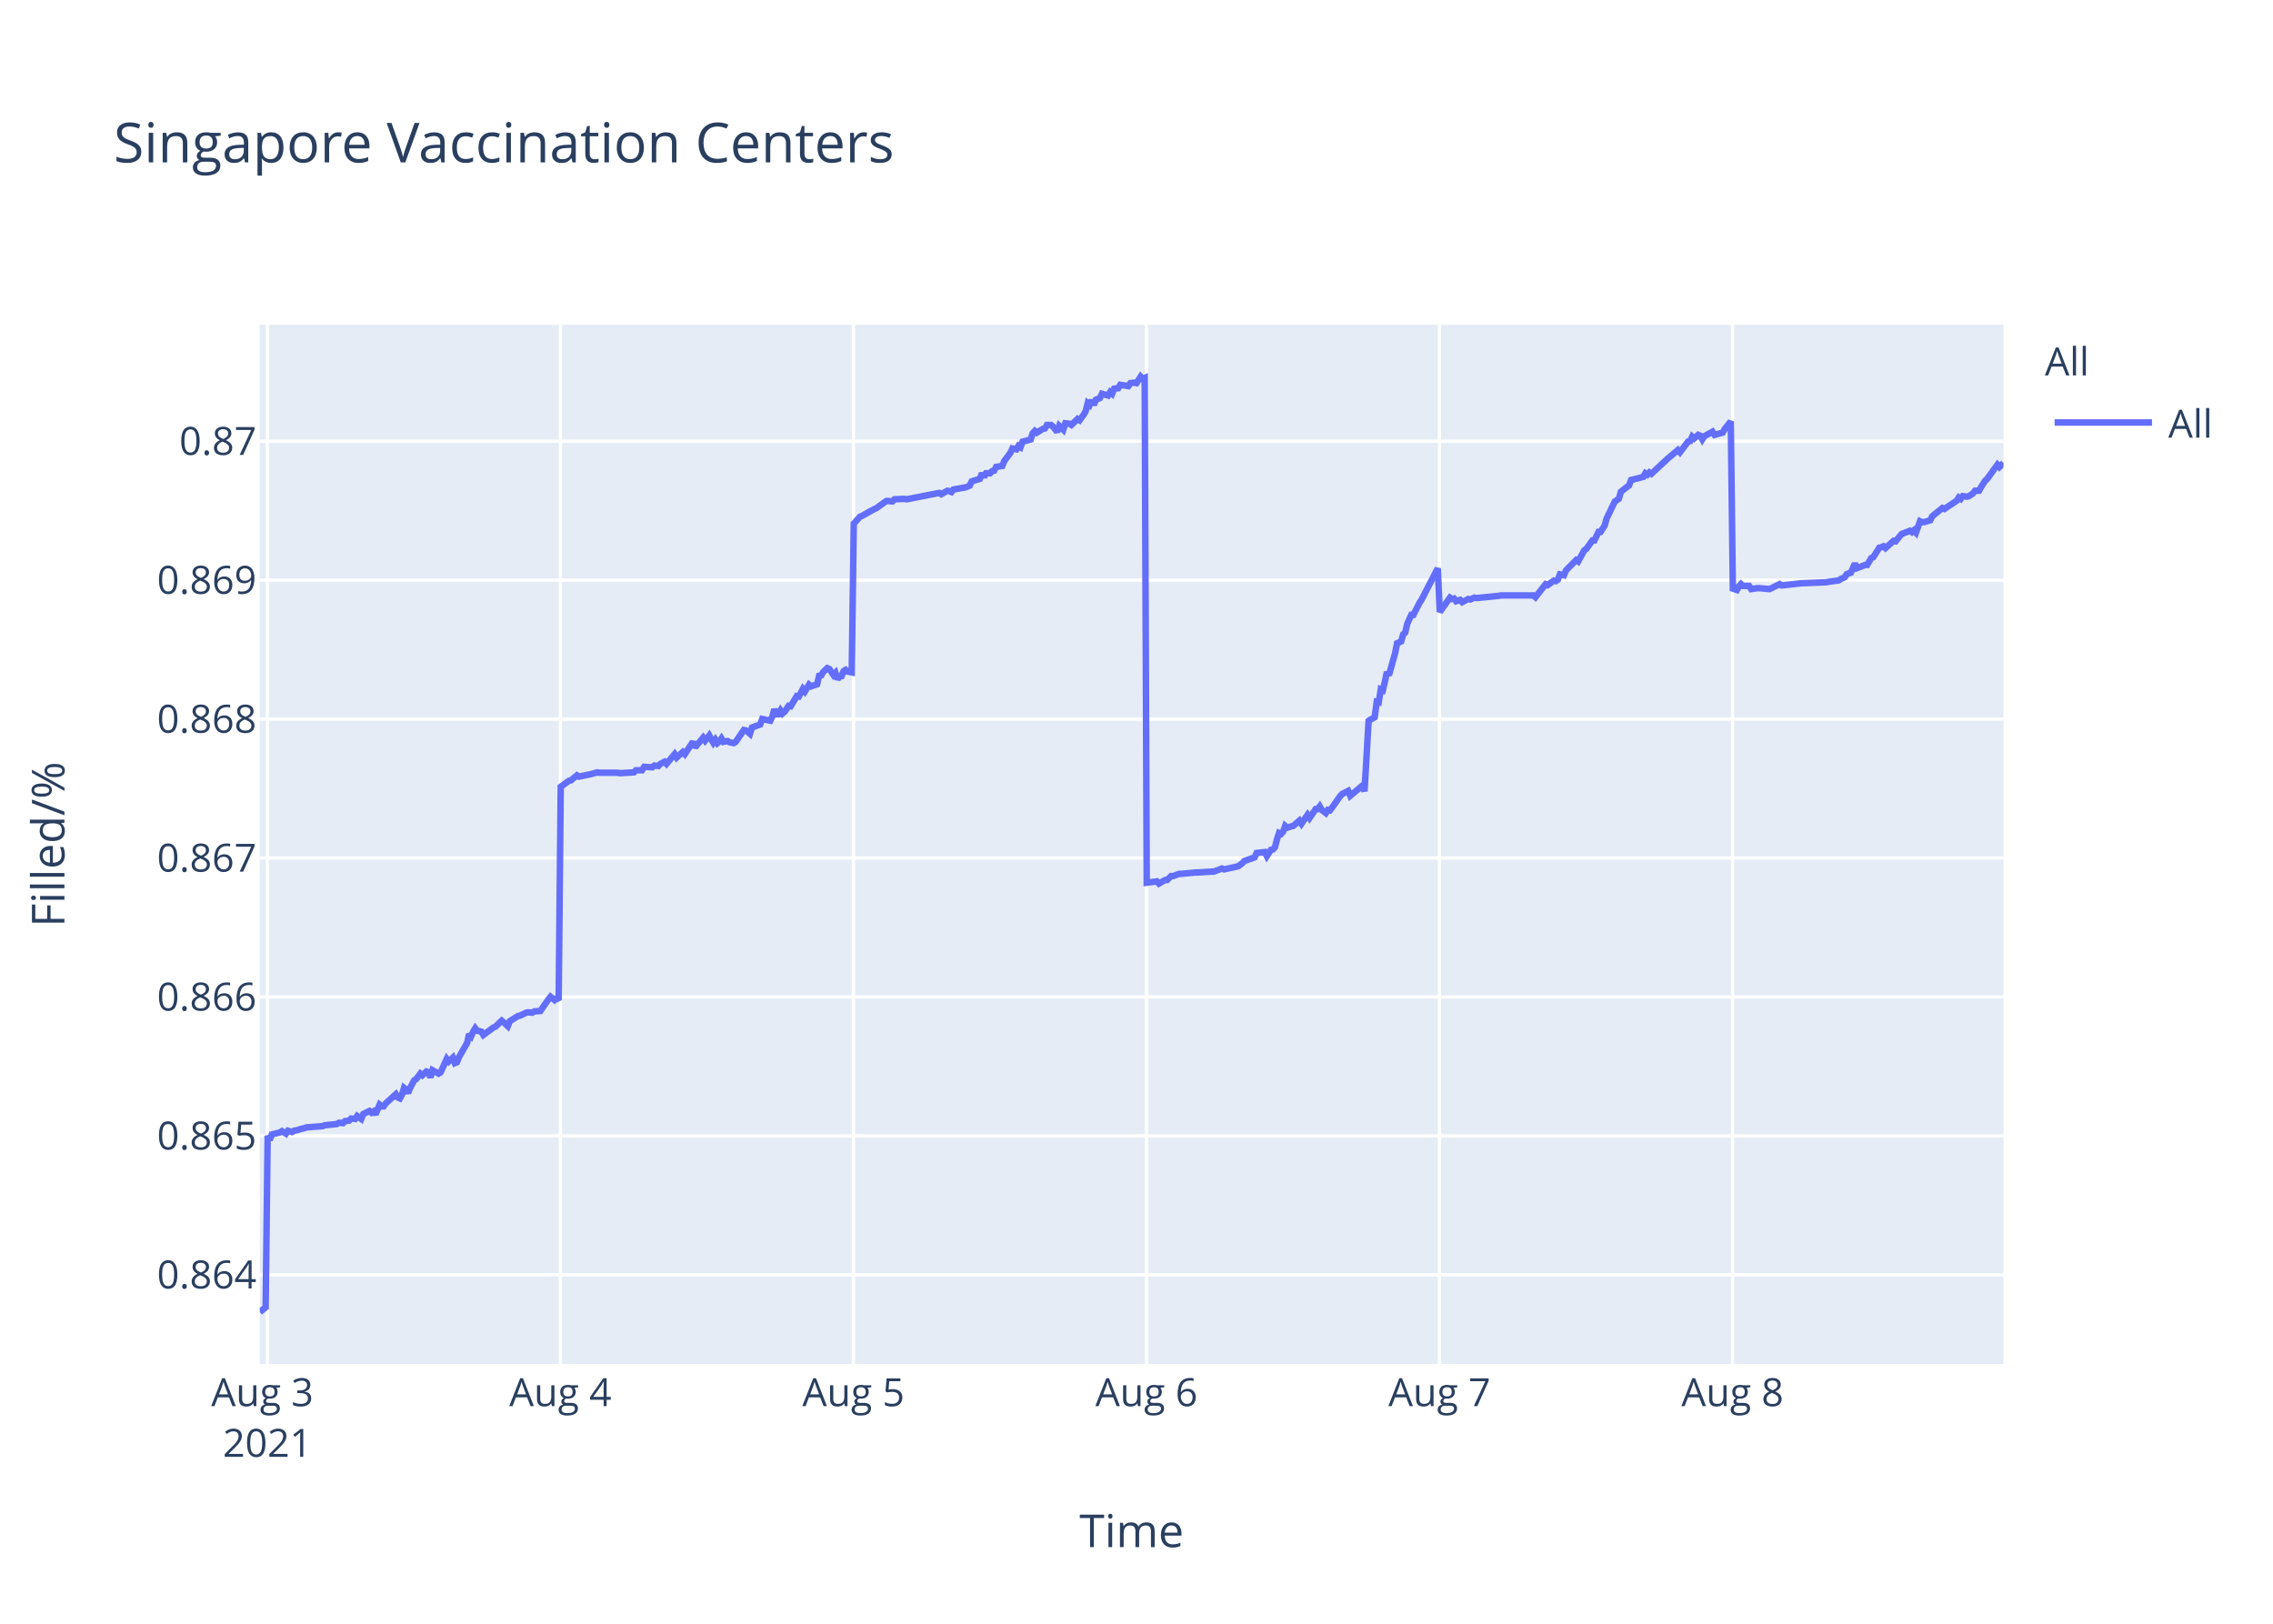
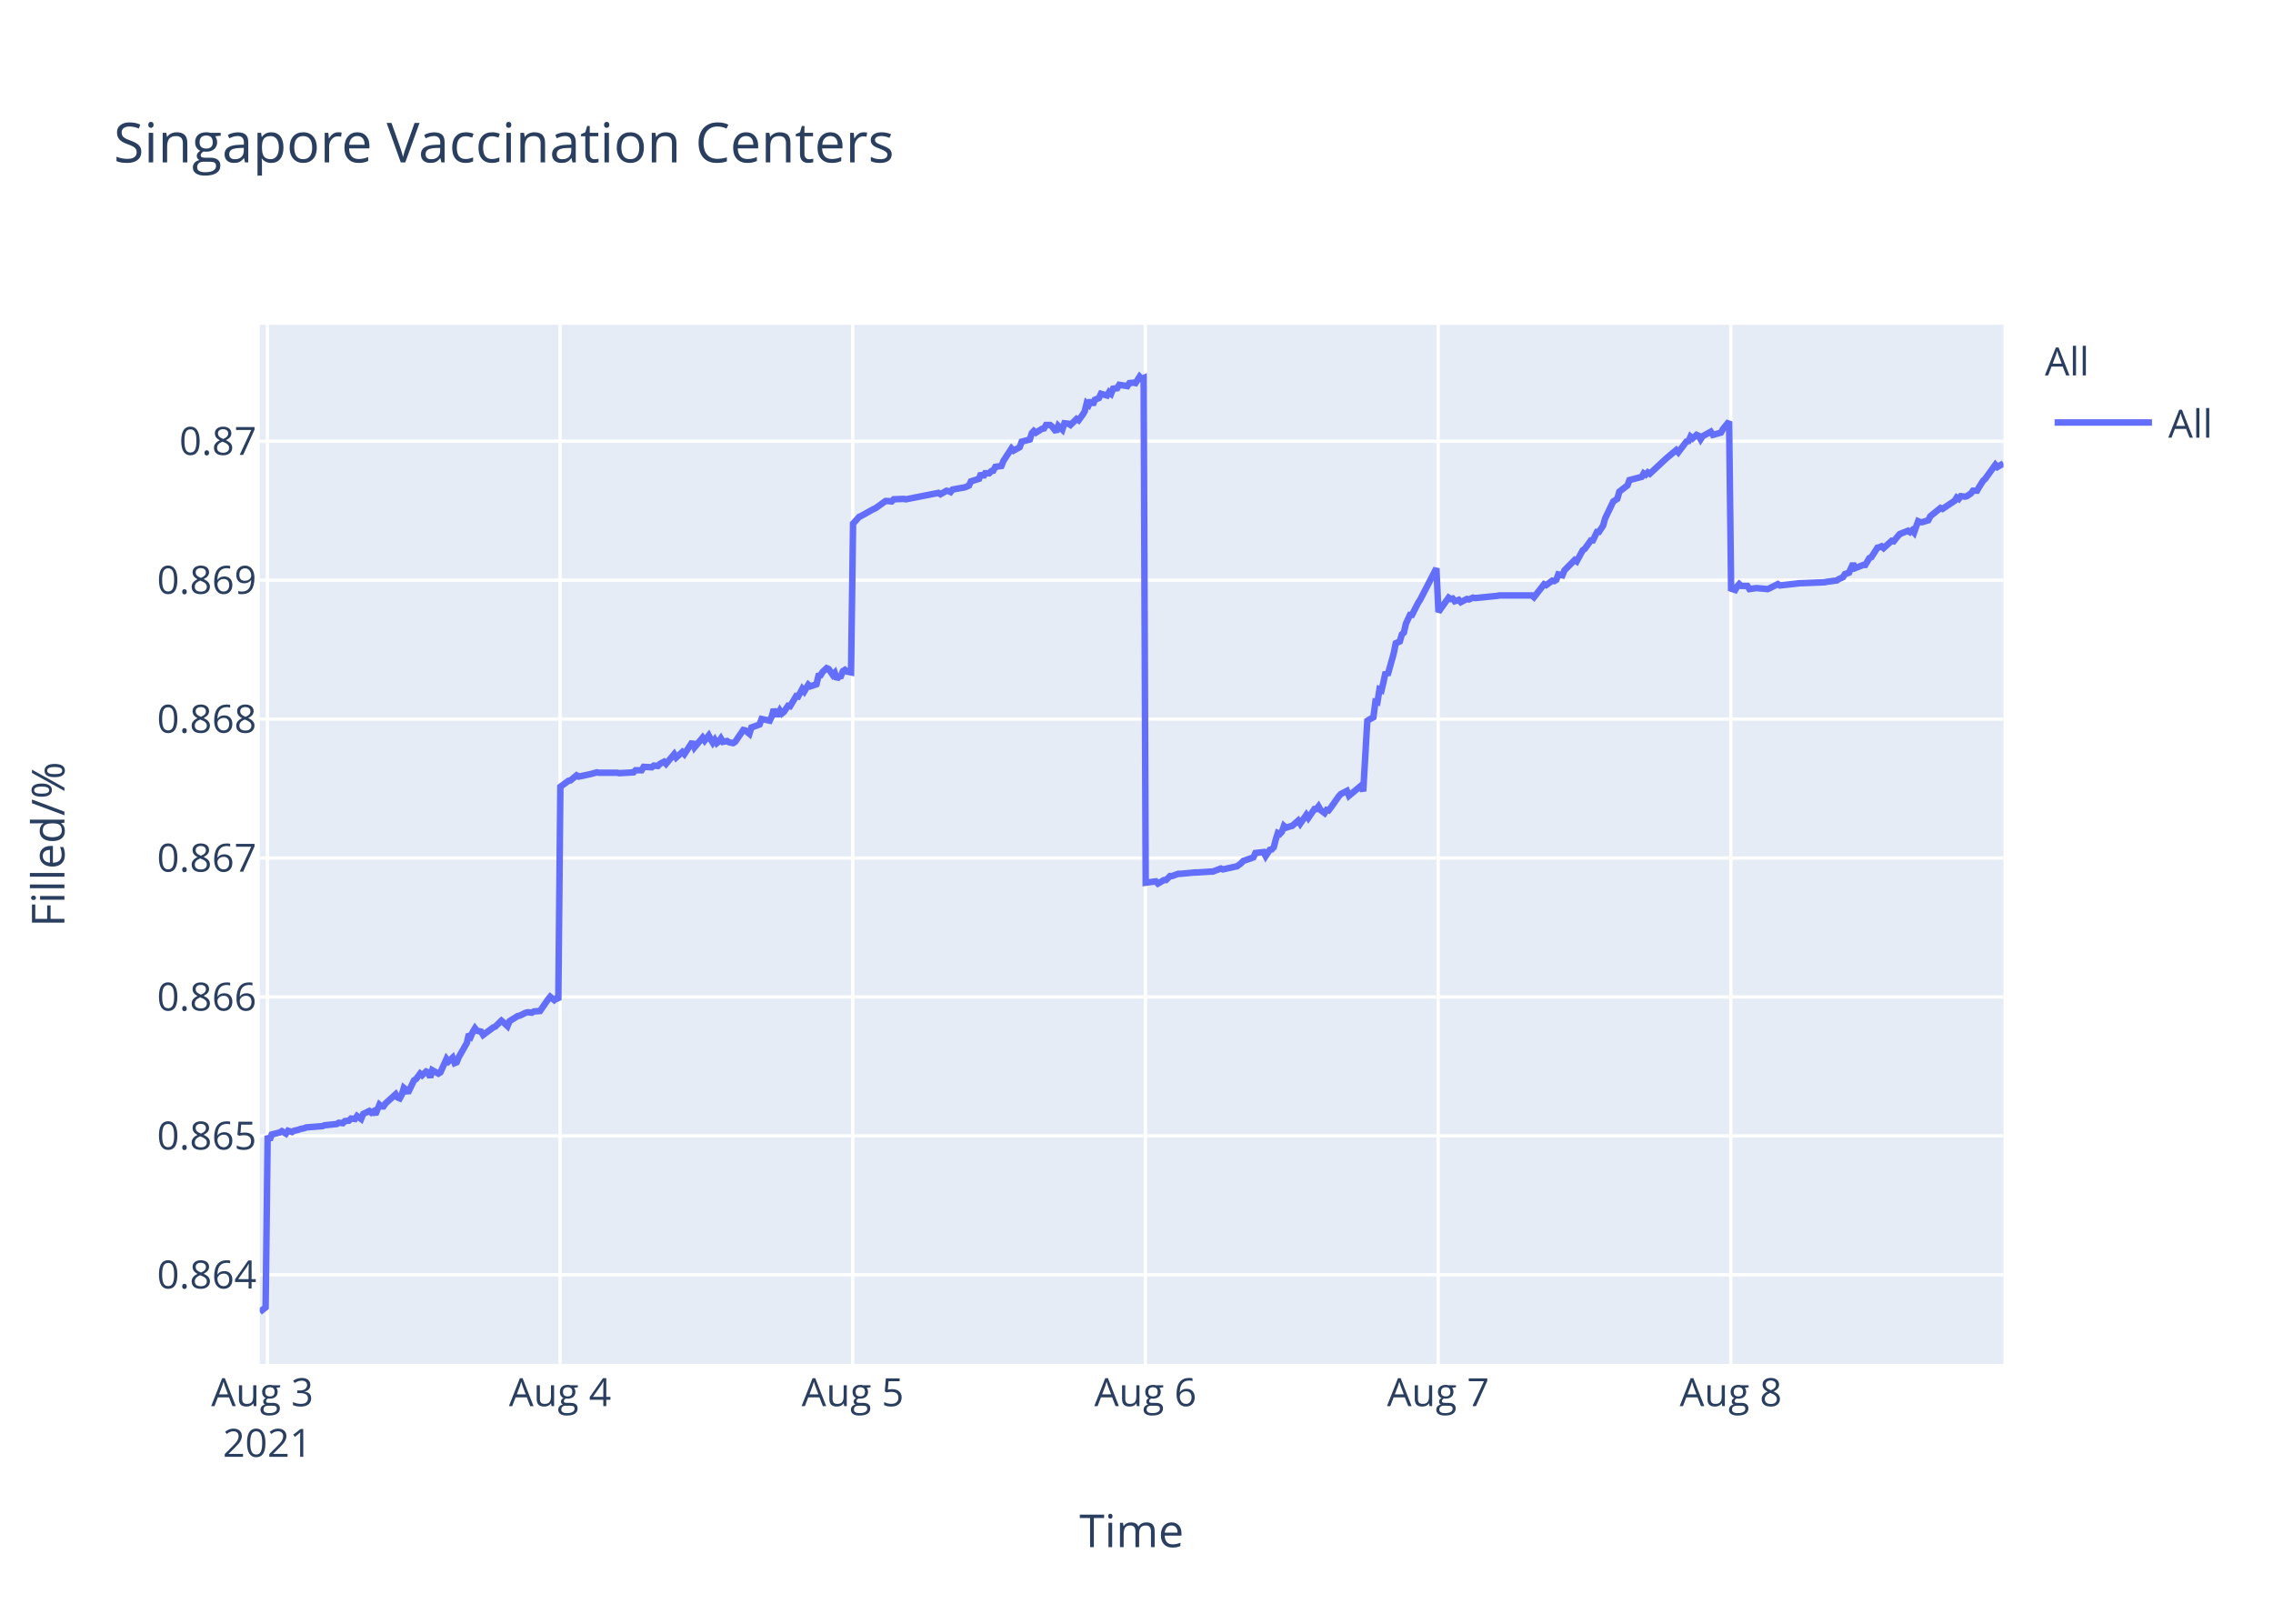
<svg xmlns="http://www.w3.org/2000/svg" class="main-svg" width="700" height="500" style="" viewBox="0 0 700 500">
  <rect x="0" y="0" width="700" height="500" style="fill: rgb(255, 255, 255); fill-opacity: 1;" />
-   <defs id="defs-077754">
+   <defs id="defs-13ef55">
    <g class="clips">
-       <clipPath id="clip077754xyplot" class="plotclip">
+       <clipPath id="clip13ef55xyplot" class="plotclip">
        <rect width="537" height="320" />
      </clipPath>
-       <clipPath class="axesclip" id="clip077754x">
+       <clipPath class="axesclip" id="clip13ef55x">
        <rect x="80" y="0" width="537" height="500" />
      </clipPath>
-       <clipPath class="axesclip" id="clip077754y">
+       <clipPath class="axesclip" id="clip13ef55y">
        <rect x="0" y="100" width="700" height="320" />
      </clipPath>
-       <clipPath class="axesclip" id="clip077754xy">
+       <clipPath class="axesclip" id="clip13ef55xy">
        <rect x="80" y="100" width="537" height="320" />
      </clipPath>
    </g>
    <g class="gradients" />
  </defs>
  <g class="bglayer">
    <rect class="bg" x="80" y="100" width="537" height="320" style="fill: rgb(229, 236, 246); fill-opacity: 1; stroke-width: 0;" />
  </g>
  <g class="layer-below">
    <g class="imagelayer" />
    <g class="shapelayer" />
  </g>
  <g class="cartesianlayer">
    <g class="subplot xy">
      <g class="layer-subplot">
        <g class="shapelayer" />
        <g class="imagelayer" />
      </g>
      <g class="gridlayer">
        <g class="x">
          <path class="xgrid crisp" transform="translate(82.34,0)" d="M0,100v320" style="stroke: rgb(255, 255, 255); stroke-opacity: 1; stroke-width: 1px;" />
-           <path class="xgrid crisp" transform="translate(172.58,0)" d="M0,100v320" style="stroke: rgb(255, 255, 255); stroke-opacity: 1; stroke-width: 1px;" />
-           <path class="xgrid crisp" transform="translate(262.83,0)" d="M0,100v320" style="stroke: rgb(255, 255, 255); stroke-opacity: 1; stroke-width: 1px;" />
-           <path class="xgrid crisp" transform="translate(353.07,0)" d="M0,100v320" style="stroke: rgb(255, 255, 255); stroke-opacity: 1; stroke-width: 1px;" />
-           <path class="xgrid crisp" transform="translate(443.31,0)" d="M0,100v320" style="stroke: rgb(255, 255, 255); stroke-opacity: 1; stroke-width: 1px;" />
-           <path class="xgrid crisp" transform="translate(533.55,0)" d="M0,100v320" style="stroke: rgb(255, 255, 255); stroke-opacity: 1; stroke-width: 1px;" />
+           <path class="xgrid crisp" transform="translate(172.48,0)" d="M0,100v320" style="stroke: rgb(255, 255, 255); stroke-opacity: 1; stroke-width: 1px;" />
+           <path class="xgrid crisp" transform="translate(262.61,0)" d="M0,100v320" style="stroke: rgb(255, 255, 255); stroke-opacity: 1; stroke-width: 1px;" />
+           <path class="xgrid crisp" transform="translate(352.75,0)" d="M0,100v320" style="stroke: rgb(255, 255, 255); stroke-opacity: 1; stroke-width: 1px;" />
+           <path class="xgrid crisp" transform="translate(442.89,0)" d="M0,100v320" style="stroke: rgb(255, 255, 255); stroke-opacity: 1; stroke-width: 1px;" />
+           <path class="xgrid crisp" transform="translate(533.03,0)" d="M0,100v320" style="stroke: rgb(255, 255, 255); stroke-opacity: 1; stroke-width: 1px;" />
        </g>
        <g class="y">
          <path class="ygrid crisp" transform="translate(0,392.55)" d="M80,0h537" style="stroke: rgb(255, 255, 255); stroke-opacity: 1; stroke-width: 1px;" />
          <path class="ygrid crisp" transform="translate(0,349.77)" d="M80,0h537" style="stroke: rgb(255, 255, 255); stroke-opacity: 1; stroke-width: 1px;" />
          <path class="ygrid crisp" transform="translate(0,306.99)" d="M80,0h537" style="stroke: rgb(255, 255, 255); stroke-opacity: 1; stroke-width: 1px;" />
          <path class="ygrid crisp" transform="translate(0,264.21)" d="M80,0h537" style="stroke: rgb(255, 255, 255); stroke-opacity: 1; stroke-width: 1px;" />
          <path class="ygrid crisp" transform="translate(0,221.43)" d="M80,0h537" style="stroke: rgb(255, 255, 255); stroke-opacity: 1; stroke-width: 1px;" />
          <path class="ygrid crisp" transform="translate(0,178.65)" d="M80,0h537" style="stroke: rgb(255, 255, 255); stroke-opacity: 1; stroke-width: 1px;" />
          <path class="ygrid crisp" transform="translate(0,135.87)" d="M80,0h537" style="stroke: rgb(255, 255, 255); stroke-opacity: 1; stroke-width: 1px;" />
        </g>
      </g>
      <g class="zerolinelayer" />
      <path class="xlines-below" />
      <path class="ylines-below" />
      <g class="overlines-below" />
      <g class="xaxislayer-below" />
      <g class="yaxislayer-below" />
      <g class="overaxes-below" />
-       <g class="plot" transform="translate(80,100)" clip-path="url('#clip077754xyplot')">
+       <g class="plot" transform="translate(80,100)" clip-path="url('#clip13ef55xyplot')">
        <g class="scatterlayer mlayer">
-           <g class="trace scatter trace7ed37f" style="stroke-miterlimit: 2; opacity: 1;">
+           <g class="trace scatter tracef01695" style="stroke-miterlimit: 2; opacity: 1;">
            <g class="fills" />
            <g class="errorbars" />
            <g class="lines">
-               <path class="js-line" d="M0,304L1.81,302.59L2.43,249.74L3.06,251.04L3.69,249.35L6.19,248.71L6.82,248.32L8.07,249.1L8.7,248.19L9.95,248.58L10.58,248.19L11.83,247.93L12.46,247.67L13.71,247.41L14.34,247.16L19.36,246.77L19.98,246.51L23.74,246.12L24.37,245.73L25.62,245.86L26.25,245.22L27.5,245.09L28.12,244.44L29.38,244.57L30,243.66L31.26,244.57L31.89,243.02L33.76,242.11L34.39,242.63L35.02,242.24L35.65,243.15L36.9,240.17L37.53,240.69L38.15,240.69L38.78,239.78L41.91,236.94L42.54,237.97L43.16,238.23L43.79,237.07L44.42,235L45.05,235.51L45.67,236.55L46.3,235L47.55,232.67L48.18,232.28L49.44,230.6L50.06,231.12L51.31,229.95L51.94,230.21L52.57,231.76L53.19,229.56L55.07,230.6L55.7,230.21L57.58,226.07L58.21,226.85L59.46,225.68L60.09,227.36L60.71,227.11L61.34,225.55L63.85,221.16L64.47,218.44L65.1,219.09L65.73,217.66L66.36,216.63L66.98,217.4L68.23,217.66L68.86,218.7L71.99,216.37L72.62,216.11L74.5,214.3L75.13,214.82L76.38,215.98L77.01,214.43L79.52,212.88L80.14,212.75L82.02,211.84L82.64,211.71L83.9,211.84L84.53,211.45L86.41,211.32L87.03,210.42L88.92,207.7L89.54,206.93L90.79,207.96L91.42,207.44L92.05,207.96L92.68,142.27L95.18,140.44L95.81,140.31L97.69,138.75L98.32,139.14L101.45,138.48L102.07,138.35L103.95,137.83L104.58,137.96L110.22,137.96L110.85,138.09L115.23,137.83L115.86,137.18L117.74,137.18L118.37,136.14L120.87,136.27L121.5,135.74L122.75,135.88L123.38,135.22L124.64,134.57L125.26,135.22L127.76,132.22L128.39,133.27L130.28,131.57L130.9,132.22L133.41,128.44L134.03,130.14L136.54,127.14L137.17,128.05L138.42,126.48L139.05,127.66L139.67,128.7L140.3,127.79L140.93,128.83L141.55,128.31L142.18,127.4L142.81,128.44L144.06,128.18L144.69,128.57L145.94,128.83L146.57,128.44L149.08,124.79L149.71,124.92L150.96,125.96L151.59,124.01L154.1,123.09L154.73,121.4L157.23,121.92L157.86,120.61L158.48,118.4L159.11,119.96L159.74,119.96L160.37,118.79L160.99,119.7L161.62,119.18L162.87,117.35L163.5,117.48L165.38,114.35L166.01,114.48L167.26,112.14L167.89,112.92L169.14,110.83L169.77,111.35L171.64,110.7L172.27,108.09L172.9,107.96L173.52,106.92L174.78,105.74L175.41,106L176.66,107.83L177.29,107.18L177.92,109.13L178.54,108.35L179.17,108.22L179.79,106.66L180.42,106.27L181.05,106.79L182.3,107.05L182.93,61.25L184.8,59.15L185.43,58.88L189.19,56.78L189.82,56.52L192.95,54.28L193.58,54.28L194.83,54.41L195.46,53.75L198.59,53.62L199.22,53.75L209.24,51.78L209.87,52.18L211.75,51.12L212.37,51.25L213.01,51.52L213.63,50.73L217.39,50.07L218.64,49.54L219.27,48.23L220.52,47.83L221.77,47.44L222.4,45.73L223.03,46.91L223.66,45.73L224.91,45.73L225.54,45.07L226.16,44.94L226.79,43.76L228.67,43.49L229.3,41.91L231.18,39.42L231.78,38.1L233.04,38.36L233.66,37.31L234.29,37.71L234.91,36L237.42,35.34L238.05,33.36L238.68,32.71L239.3,33.23L240.55,32.44L241.18,32.05L241.81,31.92L242.43,30.86L243.69,30.86L244.31,31.39L245.57,32.97L246.2,31.13L247.45,32.31L248.09,30.34L249.33,30.47L249.96,30.86L251.84,29.02L252.47,29.42L253.72,27.71L254.34,26.66L254.97,24.16L255.6,24.68L256.22,23.24L256.85,24.68L257.48,23.1L258.73,22.58L259.36,21.26L261.24,21.79L261.86,20.74L262.49,21.26L263.12,19.68L264.37,19.55L265,18.5L267.5,18.89L268.13,17.97L269.39,17.84L270.01,17.97L271.27,16L271.89,16.66L272.52,16.39L273.15,171.81L276.28,171.4L276.91,172.08L278.79,170.99L279.41,170.99L280.67,169.76L281.29,169.76L283.17,169.08L283.8,169.08L288.19,168.67L288.81,168.67L293.2,168.39L293.83,168.39L296.33,167.44L296.96,167.71L300.71,166.89L301.34,166.75L302.59,165.8L303.22,165.12L306.36,164.02L306.99,162.66L309.51,162.38L310.14,163.61L311.39,161.7L312.02,161.57L312.65,160.88L313.27,158.43L313.9,156.51L314.52,156.79L315.15,156.1L315.78,154.33L316.41,154.88L317.66,154.47L318.29,154.33L320.16,152.69L320.79,153.65L322.67,150.92L323.3,151.87L325.18,149.14L325.81,149.14L326.43,148.32L327.06,149.41L328.31,150.37L328.94,149.41L329.56,149.55L330.2,148.73L332.7,145.18L333.33,144.5L335.2,143.54L335.83,145.04L339.59,141.9L340.22,143.68L341.48,121.97L342.1,121.56L343.35,120.88L343.98,116.1L344.61,116.24L345.23,112.28L345.86,112.55L346.49,109.96L347.11,106.95L347.74,107.91L349.62,101.22L350.25,98.08L351.5,97.53L352.13,95.35L352.75,94.8L353.38,92.07L354.63,89.34L355.26,89.34L357.14,85.65L357.77,84.7L362.78,75L363.41,88.44L366.54,84.03L367.17,84.45L367.8,84.31L368.42,85.14L369.68,84.72L370.3,85.41L372.18,84.45L372.81,84.59L374.06,84.03L374.69,84.17L381.58,83.48L382.21,83.35L392.23,83.35L392.86,83.9L395.99,79.9L396.62,80.18L398.5,78.8L399.13,78.94L399.76,78.53L400.38,76.87L401.63,77.15L402.26,75.63L405.4,72.47L406.02,72.88L407.9,69.44L408.53,69.02L410.41,66.41L411.03,66.41L412.29,63.79L412.91,63.79L414.17,61.86L414.79,59.66L417.3,54.43L417.93,54.01L418.55,53.6L419.18,51.4L421.69,49.47L422.31,47.82L426.08,46.85L426.7,45.75L427.33,46.16L427.96,45.48L428.58,45.89L433.6,41.21L436.73,38.59L437.36,39.28L439.86,35.97L440.49,35.84L441.12,34.46L441.74,35.01L443,33.91L443.63,34.18L444.25,35.28L444.88,34.32L447.38,32.94L448.01,33.91L450.52,33.22L451.14,32.12L453.02,29.78L453.65,81.26L454.9,81.68L455.53,80.56L456.16,79.86L456.78,80.42L458.66,80.42L459.29,81.4L461.17,81.12L461.8,81.12L464.93,81.4L465.56,81.12L468.07,79.86L468.69,80.28L474.96,79.58L475.59,79.58L482.48,79.3L483.1,79.16L486.24,78.74L486.86,78.31L488.12,77.75L488.74,76.77L490,76.35L490.62,74.95L491.25,73.55L491.88,74.95L494.38,73.97L495.01,73.97L496.26,71.86L496.89,71.58L498.77,68.64L499.4,68.5L500.02,68.22L500.65,68.78L503.16,66.53L503.79,66.67L505.04,65.13L505.66,64.43L508.17,63.45L508.8,63.87L509.42,63.31L510.05,64.01L511.3,60.5L511.93,60.78L512.56,60.78L514.44,60.22L515.07,58.96L518.2,56.43L518.82,56.71L522.59,54.19L523.21,53.21L523.84,53.63L524.46,52.79L525.72,52.93L526.34,52.79L527.6,51.94L528.23,51.1L529.48,51.1L530.1,49.98L531.36,48.02L531.98,47.46L535.12,43.11L535.74,43.81L537,42.55" style="vector-effect: non-scaling-stroke; fill: none; stroke: rgb(99, 110, 250); stroke-opacity: 1; stroke-width: 2px; opacity: 1;" />
+               <path class="js-line" d="M0,304L1.8,302.59L2.43,249.74L3.06,251.04L3.68,249.35L6.19,248.71L6.81,248.32L8.06,249.1L8.69,248.19L9.94,248.58L10.57,248.19L11.82,247.93L12.45,247.67L13.7,247.41L14.33,247.16L19.33,246.77L19.96,246.51L23.71,246.12L24.34,245.73L25.59,245.86L26.22,245.22L27.47,245.09L28.09,244.44L29.35,244.57L29.97,243.66L31.22,244.57L31.85,243.02L33.73,242.11L34.35,242.63L34.98,242.24L35.61,243.15L36.86,240.17L37.48,240.69L38.11,240.69L38.73,239.78L41.87,236.94L42.49,237.97L43.11,238.23L43.74,237.07L44.37,235L44.99,235.51L45.62,236.55L47.5,232.67L48.12,232.28L49.38,230.6L50,231.12L51.25,229.95L51.88,230.21L52.51,231.76L53.13,229.56L55.01,230.6L55.64,230.21L57.51,226.07L58.14,226.85L59.39,225.68L60.02,227.36L60.64,227.11L61.27,225.55L63.77,221.16L64.4,218.44L65.03,219.09L65.65,217.66L66.28,216.63L66.9,217.4L68.15,217.66L68.78,218.7L71.91,216.37L72.54,216.11L74.41,214.3L75.04,214.82L76.29,215.98L76.92,214.43L79.43,212.88L80.05,212.75L81.93,211.84L82.55,211.71L83.8,211.84L84.43,211.45L86.31,211.32L86.93,210.42L88.81,207.7L89.44,206.93L90.69,207.96L91.31,207.44L91.94,207.96L92.57,142.27L95.07,140.44L95.7,140.31L97.58,138.75L98.2,139.14L101.33,138.48L101.95,138.35L103.83,137.83L104.46,137.96L110.09,137.96L110.72,138.09L115.1,137.83L115.73,137.18L117.6,137.18L118.23,136.14L120.73,136.27L121.36,135.74L122.61,135.88L123.24,135.22L124.49,134.57L125.11,135.22L127.62,132.22L128.24,133.27L130.12,131.57L130.75,132.22L133.25,128.44L133.88,130.14L136.38,127.14L137.01,128.05L138.26,126.48L138.88,127.66L139.51,128.7L140.14,127.79L140.76,128.83L141.39,128.31L142.01,127.4L142.64,128.44L143.89,128.18L144.52,128.57L145.77,128.83L146.4,128.44L148.91,124.79L149.53,124.92L150.79,125.96L151.41,124.01L153.92,123.09L154.55,121.4L157.05,121.92L157.67,120.61L158.3,118.4L158.93,119.96L159.56,119.96L160.18,118.79L160.8,119.7L161.43,119.18L162.68,117.35L163.31,117.48L165.19,114.35L165.81,114.48L167.07,112.14L167.69,112.92L168.94,110.83L169.57,111.35L171.44,110.7L172.07,108.09L172.7,107.96L173.32,106.92L174.58,105.74L175.2,106L176.46,107.83L177.08,107.18L177.71,109.13L178.33,108.35L178.96,108.22L179.58,106.66L180.21,106.27L180.83,106.79L182.09,107.05L182.71,61.25L184.59,59.15L185.21,58.88L188.97,56.78L189.6,56.52L192.73,54.28L193.36,54.28L194.6,54.41L195.23,53.75L198.36,53.62L198.99,53.75L209,51.78L209.63,52.18L211.5,51.12L212.13,51.25L212.76,51.52L213.38,50.73L217.14,50.07L218.39,49.54L219.01,48.23L220.26,47.83L221.52,47.44L222.14,45.73L222.77,46.91L223.4,45.73L224.65,45.73L225.27,45.07L225.9,44.94L226.52,43.76L228.4,43.49L229.03,41.91L231.51,38.1L232.14,38.76L234.02,37.71L234.64,36L237.15,35.34L237.77,33.36L238.4,32.71L239.02,33.23L240.27,32.44L240.9,32.05L241.53,31.92L242.15,30.86L243.41,30.86L244.03,31.39L245.28,32.97L245.91,31.13L247.16,32.31L247.8,30.34L249.04,30.47L249.67,30.86L251.54,29.02L252.17,29.42L253.42,27.71L254.05,26.66L254.67,24.16L255.3,24.68L255.92,23.24L256.55,24.68L257.18,23.1L258.43,22.58L259.05,21.26L260.93,21.79L261.56,20.74L262.18,21.26L262.81,19.68L264.06,19.55L264.69,18.5L267.19,18.89L267.82,17.97L269.07,17.84L269.7,17.97L270.95,16L271.57,16.66L272.2,16.39L272.83,171.81L275.96,171.4L276.59,172.08L278.46,170.99L279.09,170.99L280.34,169.76L280.96,169.76L282.84,169.08L283.47,169.08L287.85,168.67L288.48,168.67L292.86,168.39L293.48,168.39L295.99,167.44L296.61,167.71L300.36,166.89L300.99,166.75L302.24,165.8L302.87,165.12L306,164.02L306.63,162.66L309.15,162.38L309.78,163.61L311.03,161.7L311.65,161.57L312.28,160.88L312.91,158.43L313.53,156.51L314.16,156.79L314.79,156.1L315.41,154.33L316.04,154.88L317.29,154.47L317.92,154.33L319.79,152.69L320.42,153.65L322.3,150.92L322.92,151.87L324.8,149.14L325.43,149.14L326.05,148.32L326.68,149.41L327.93,150.37L328.56,149.41L329.18,149.55L329.81,148.73L332.31,145.18L332.94,144.5L334.81,143.54L335.44,145.04L339.2,141.9L339.82,143.68L341.08,121.97L341.7,121.56L342.95,120.88L343.58,116.1L344.2,116.24L344.83,112.28L345.46,112.55L346.08,109.96L346.71,106.95L347.34,107.91L349.21,101.22L349.84,98.08L351.09,97.53L351.72,95.35L352.34,94.8L352.97,92.07L354.22,89.34L354.85,89.34L356.72,85.65L357.35,84.7L362.36,75L362.99,88.44L366.12,84.03L366.74,84.45L367.37,84.31L367.99,85.14L369.25,84.72L369.87,85.41L371.75,84.45L372.37,84.59L373.63,84.03L374.25,84.17L381.14,83.48L381.77,83.35L391.78,83.35L392.41,83.9L395.53,79.9L396.16,80.18L398.04,78.8L398.66,78.94L399.29,78.53L399.91,76.87L401.16,77.15L401.79,75.63L404.92,72.47L405.55,72.88L407.43,69.44L408.05,69.02L409.93,66.41L410.56,66.41L411.81,63.79L412.43,63.79L413.69,61.86L414.31,59.66L416.82,54.43L417.44,54.01L418.07,53.6L418.69,51.4L421.2,49.47L421.82,47.82L425.58,46.85L426.2,45.75L426.83,46.16L427.46,45.48L428.08,45.89L433.09,41.21L436.22,38.59L436.85,39.28L439.35,35.97L439.98,35.84L440.61,34.46L441.23,35.01L442.48,33.91L443.11,34.18L443.73,35.28L444.36,34.32L446.86,32.94L447.49,33.91L449.99,33.22L450.62,32.12L452.5,29.78L453.12,81.26L454.37,81.68L455,80.56L455.62,79.86L456.25,80.42L458.13,80.42L458.76,81.4L460.63,81.12L461.26,81.12L464.39,81.4L465.02,81.12L467.52,79.86L468.15,80.28L474.41,79.58L475.03,79.58L481.91,79.3L482.54,79.16L485.67,78.74L486.3,78.31L487.55,77.75L488.17,76.77L489.43,76.35L490.05,74.95L490.68,73.55L491.31,74.95L493.81,73.97L494.43,73.97L495.69,71.86L496.31,71.58L498.19,68.64L498.82,68.5L499.44,68.22L500.07,68.78L502.57,66.53L503.2,66.67L504.45,65.13L505.08,64.43L507.58,63.45L508.21,63.87L508.83,63.31L509.46,64.01L510.71,60.5L511.34,60.78L511.96,60.78L513.84,60.22L514.47,58.96L517.6,56.43L518.22,56.71L521.98,54.19L522.6,53.21L523.23,53.63L523.85,52.79L525.11,52.93L525.73,52.79L526.98,51.94L527.61,51.1L528.86,51.1L529.49,49.98L530.74,48.02L531.36,47.46L534.5,43.11L535.12,43.81L537,42.69" style="vector-effect: non-scaling-stroke; fill: none; stroke: rgb(99, 110, 250); stroke-opacity: 1; stroke-width: 2px; opacity: 1;" />
            </g>
            <g class="points" />
            <g class="text" />
          </g>
        </g>
      </g>
      <g class="overplot" />
      <path class="xlines-above crisp" d="M0,0" style="fill: none;" />
      <path class="ylines-above crisp" d="M0,0" style="fill: none;" />
      <g class="overlines-above" />
      <g class="xaxislayer-above">
        <g class="xtick">
          <text text-anchor="middle" x="0" y="433" transform="translate(82.34,0)" style="font-family: 'Open Sans', verdana, arial, sans-serif; font-size: 12px; fill: rgb(42, 63, 95); fill-opacity: 1; white-space: pre;">
            <tspan class="line" dy="0em" x="0" y="433">Aug 3</tspan>
            <tspan class="line" dy="1.3em" x="0" y="433">2021</tspan>
          </text>
        </g>
        <g class="xtick">
-           <text text-anchor="middle" x="0" y="433" transform="translate(172.58,0)" style="font-family: 'Open Sans', verdana, arial, sans-serif; font-size: 12px; fill: rgb(42, 63, 95); fill-opacity: 1; white-space: pre;">Aug 4</text>
+           <text text-anchor="middle" x="0" y="433" transform="translate(172.48,0)" style="font-family: 'Open Sans', verdana, arial, sans-serif; font-size: 12px; fill: rgb(42, 63, 95); fill-opacity: 1; white-space: pre;">Aug 4</text>
        </g>
        <g class="xtick">
-           <text text-anchor="middle" x="0" y="433" transform="translate(262.83,0)" style="font-family: 'Open Sans', verdana, arial, sans-serif; font-size: 12px; fill: rgb(42, 63, 95); fill-opacity: 1; white-space: pre;">Aug 5</text>
+           <text text-anchor="middle" x="0" y="433" transform="translate(262.61,0)" style="font-family: 'Open Sans', verdana, arial, sans-serif; font-size: 12px; fill: rgb(42, 63, 95); fill-opacity: 1; white-space: pre;">Aug 5</text>
        </g>
        <g class="xtick">
-           <text text-anchor="middle" x="0" y="433" transform="translate(353.07,0)" style="font-family: 'Open Sans', verdana, arial, sans-serif; font-size: 12px; fill: rgb(42, 63, 95); fill-opacity: 1; white-space: pre;">Aug 6</text>
+           <text text-anchor="middle" x="0" y="433" transform="translate(352.75,0)" style="font-family: 'Open Sans', verdana, arial, sans-serif; font-size: 12px; fill: rgb(42, 63, 95); fill-opacity: 1; white-space: pre;">Aug 6</text>
        </g>
        <g class="xtick">
-           <text text-anchor="middle" x="0" y="433" transform="translate(443.31,0)" style="font-family: 'Open Sans', verdana, arial, sans-serif; font-size: 12px; fill: rgb(42, 63, 95); fill-opacity: 1; white-space: pre;">Aug 7</text>
+           <text text-anchor="middle" x="0" y="433" transform="translate(442.89,0)" style="font-family: 'Open Sans', verdana, arial, sans-serif; font-size: 12px; fill: rgb(42, 63, 95); fill-opacity: 1; white-space: pre;">Aug 7</text>
        </g>
        <g class="xtick">
-           <text text-anchor="middle" x="0" y="433" transform="translate(533.55,0)" style="font-family: 'Open Sans', verdana, arial, sans-serif; font-size: 12px; fill: rgb(42, 63, 95); fill-opacity: 1; white-space: pre;">Aug 8</text>
+           <text text-anchor="middle" x="0" y="433" transform="translate(533.03,0)" style="font-family: 'Open Sans', verdana, arial, sans-serif; font-size: 12px; fill: rgb(42, 63, 95); fill-opacity: 1; white-space: pre;">Aug 8</text>
        </g>
      </g>
      <g class="yaxislayer-above">
        <g class="ytick">
          <text text-anchor="end" x="79" y="4.2" transform="translate(0,392.55)" style="font-family: 'Open Sans', verdana, arial, sans-serif; font-size: 12px; fill: rgb(42, 63, 95); fill-opacity: 1; white-space: pre;">0.864</text>
        </g>
        <g class="ytick">
          <text text-anchor="end" x="79" y="4.2" transform="translate(0,349.77)" style="font-family: 'Open Sans', verdana, arial, sans-serif; font-size: 12px; fill: rgb(42, 63, 95); fill-opacity: 1; white-space: pre;">0.865</text>
        </g>
        <g class="ytick">
          <text text-anchor="end" x="79" y="4.2" transform="translate(0,306.99)" style="font-family: 'Open Sans', verdana, arial, sans-serif; font-size: 12px; fill: rgb(42, 63, 95); fill-opacity: 1; white-space: pre;">0.866</text>
        </g>
        <g class="ytick">
          <text text-anchor="end" x="79" y="4.2" transform="translate(0,264.21)" style="font-family: 'Open Sans', verdana, arial, sans-serif; font-size: 12px; fill: rgb(42, 63, 95); fill-opacity: 1; white-space: pre;">0.867</text>
        </g>
        <g class="ytick">
          <text text-anchor="end" x="79" y="4.2" transform="translate(0,221.43)" style="font-family: 'Open Sans', verdana, arial, sans-serif; font-size: 12px; fill: rgb(42, 63, 95); fill-opacity: 1; white-space: pre;">0.868</text>
        </g>
        <g class="ytick">
          <text text-anchor="end" x="79" y="4.2" transform="translate(0,178.65)" style="font-family: 'Open Sans', verdana, arial, sans-serif; font-size: 12px; fill: rgb(42, 63, 95); fill-opacity: 1; white-space: pre;">0.869</text>
        </g>
        <g class="ytick">
          <text text-anchor="end" x="79" y="4.2" transform="translate(0,135.87)" style="font-family: 'Open Sans', verdana, arial, sans-serif; font-size: 12px; fill: rgb(42, 63, 95); fill-opacity: 1; white-space: pre;">0.87</text>
        </g>
      </g>
      <g class="overaxes-above" />
    </g>
  </g>
  <g class="polarlayer" />
  <g class="ternarylayer" />
  <g class="geolayer" />
  <g class="funnelarealayer" />
  <g class="pielayer" />
  <g class="treemaplayer" />
  <g class="sunburstlayer" />
  <g class="glimages" />
-   <defs id="topdefs-077754">
+   <defs id="topdefs-13ef55">
    <g class="clips" />
-     <clipPath id="legend077754">
+     <clipPath id="legend13ef55">
      <rect width="60" height="45" x="0" y="0" />
    </clipPath>
  </defs>
  <g class="layer-above">
    <g class="imagelayer" />
    <g class="shapelayer" />
  </g>
  <g class="infolayer">
    <g class="legend" pointer-events="all" transform="translate(627.74,100)">
      <rect class="bg" shape-rendering="crispEdges" width="60" height="45" x="0" y="0" style="stroke: rgb(68, 68, 68); stroke-opacity: 1; fill: rgb(255, 255, 255); fill-opacity: 1; stroke-width: 0px;" />
-       <g class="scrollbox" transform="" clip-path="url('#legend077754')">
+       <g class="scrollbox" transform="" clip-path="url('#legend13ef55')">
        <text class="legendtitletext" text-anchor="start" x="2" y="15.6" style="font-family: 'Open Sans', verdana, arial, sans-serif; font-size: 12px; fill: rgb(42, 63, 95); fill-opacity: 1; white-space: pre;">All</text>
        <g class="groups" transform="">
          <g class="traces" transform="translate(0,30.1)" style="opacity: 1;">
            <text class="legendtext" text-anchor="start" x="40" y="4.68" style="font-family: 'Open Sans', verdana, arial, sans-serif; font-size: 12px; fill: rgb(42, 63, 95); fill-opacity: 1; white-space: pre;">All</text>
            <g class="layers" style="opacity: 1;">
              <g class="legendfill" />
              <g class="legendlines">
                <path class="js-line" d="M5,0h30" style="fill: none; stroke: rgb(99, 110, 250); stroke-opacity: 1; stroke-width: 2px;" />
              </g>
              <g class="legendsymbols">
                <g class="legendpoints" />
              </g>
            </g>
            <rect class="legendtoggle" x="0" y="-9.5" width="54.891" height="19" style="fill: rgb(0, 0, 0); fill-opacity: 0;" />
          </g>
        </g>
      </g>
      <rect class="scrollbar" rx="20" ry="3" width="0" height="0" x="0" y="0" style="fill: rgb(128, 139, 164); fill-opacity: 1;" />
    </g>
    <g class="g-gtitle">
      <text class="gtitle" x="35" y="50" text-anchor="start" dy="0em" style="font-family: 'Open Sans', verdana, arial, sans-serif; font-size: 17px; fill: rgb(42, 63, 95); opacity: 1; font-weight: normal; white-space: pre;">Singapore Vaccination Centers</text>
    </g>
    <g class="g-xtitle">
      <text class="xtitle" x="348.5" y="476.409" text-anchor="middle" style="font-family: 'Open Sans', verdana, arial, sans-serif; font-size: 14px; fill: rgb(42, 63, 95); opacity: 1; font-weight: normal; white-space: pre;">Time</text>
    </g>
    <g class="g-ytitle">
      <text class="ytitle" transform="rotate(-90,19.84063,260)" x="19.841" y="260" text-anchor="middle" style="font-family: 'Open Sans', verdana, arial, sans-serif; font-size: 14px; fill: rgb(42, 63, 95); opacity: 1; font-weight: normal; white-space: pre;">Filled/%</text>
    </g>
  </g>
</svg>
